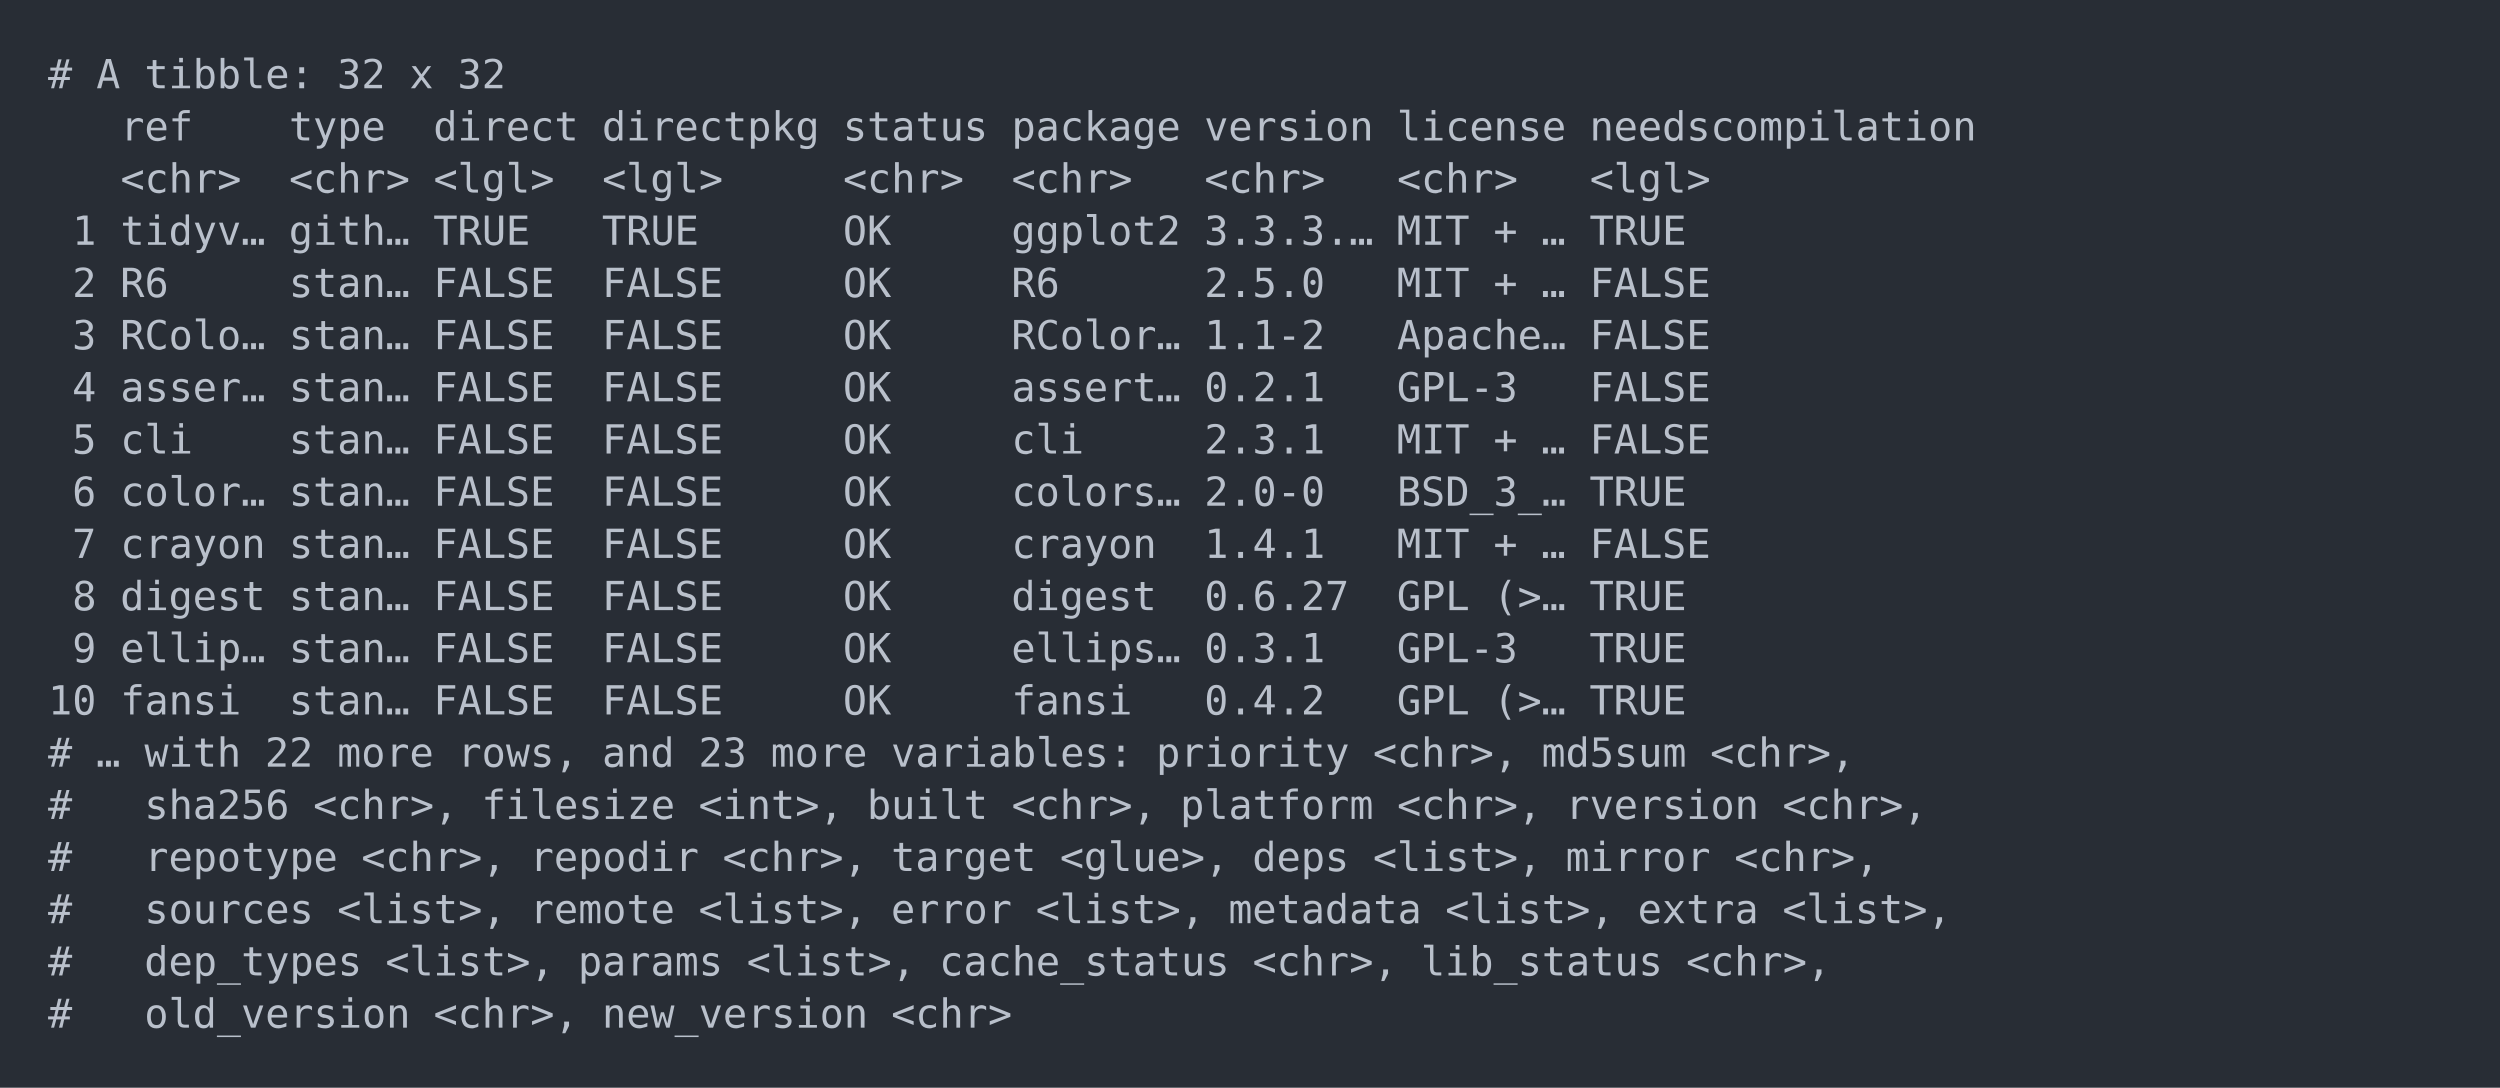
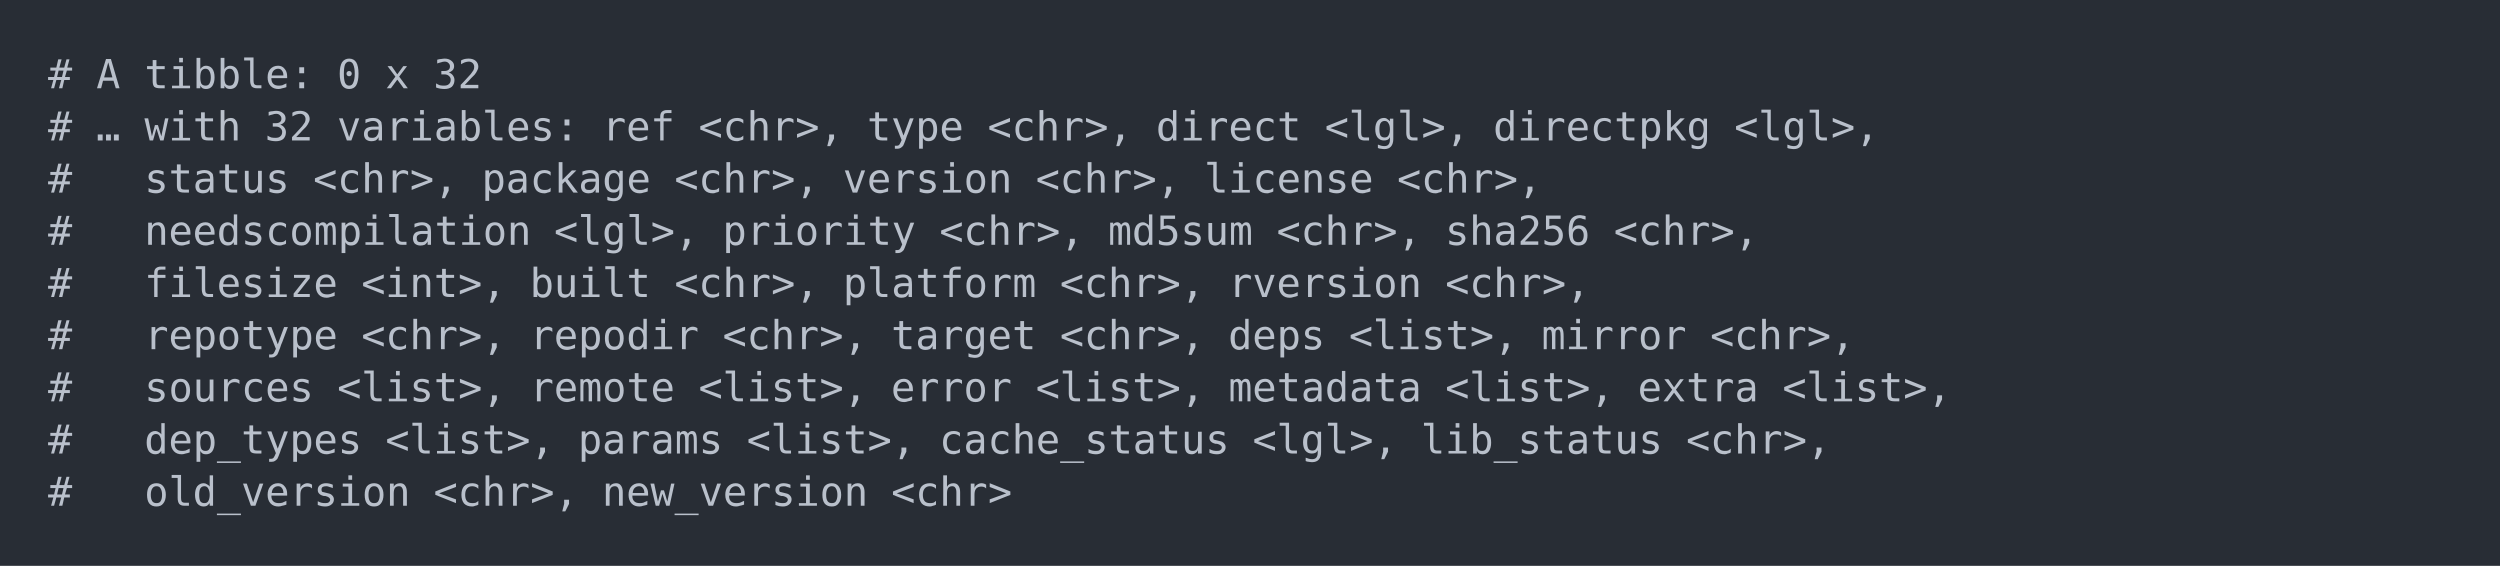
- <svg xmlns="http://www.w3.org/2000/svg" xmlns:xlink="http://www.w3.org/1999/xlink" width="1040" height="452.49">
-   <rect width="1040" height="452.49" rx="0" ry="0" class="a" />
-   <svg height="412.49" viewBox="0 0 100 41.249" width="1000" x="20" y="20">
+ <svg xmlns="http://www.w3.org/2000/svg" xmlns:xlink="http://www.w3.org/1999/xlink" width="1040" height="235.39">
+   <rect width="1040" height="235.39" rx="0" ry="0" class="a" />
+   <svg height="195.39" viewBox="0 0 100 19.539" width="1000" x="20" y="20">
    <style>.a{fill:rgb(40,45,53)}.b{font-family:'Fira Code',Monaco,Consolas,Menlo,'Bitstream Vera Sans Mono','Powerline Symbols',monospace}.c{fill:transparent}.d{fill:rgb(185,192,203);white-space:pre}</style>
    <g font-family="'Fira Code',Monaco,Consolas,Menlo,'Bitstream Vera Sans Mono','Powerline Symbols',monospace" font-size="1.67" class="b">
      <defs>
        <symbol id="a">
-           <rect height="20" width="100" x="0" y="0" class="c" />
+           <rect height="10" width="100" x="0" y="0" class="c" />
        </symbol>
      </defs>
-       <rect height="41.249" width="100" class="a" />
+       <rect height="19.539" width="100" class="a" />
      <svg x="0" y="0" width="100">
        <svg x="0">
          <use xlink:href="#a" />
          <text x="0" y="1.67" class="d">#</text>
          <text x="2.004" y="1.67" class="d">A</text>
          <text x="4.008" y="1.67" class="d">tibble:</text>
-           <text x="12.024" y="1.67" class="d">32</text>
-           <text x="15.03" y="1.67" class="d">x</text>
-           <text x="17.034" y="1.67" class="d">32</text>
-           <text x="3.006" y="3.841" class="d">ref</text>
-           <text x="10.02" y="3.841" class="d">type</text>
-           <text x="16.032" y="3.841" class="d">direct</text>
-           <text x="23.046" y="3.841" class="d">directpkg</text>
-           <text x="33.066" y="3.841" class="d">status</text>
-           <text x="40.08" y="3.841" class="d">package</text>
-           <text x="48.096" y="3.841" class="d">version</text>
-           <text x="56.112" y="3.841" class="d">license</text>
-           <text x="64.128" y="3.841" class="d">needscompilation</text>
-           <text x="3.006" y="6.012" class="d">&lt;chr&gt;</text>
-           <text x="10.02" y="6.012" class="d">&lt;chr&gt;</text>
-           <text x="16.032" y="6.012" class="d">&lt;lgl&gt;</text>
-           <text x="23.046" y="6.012" class="d">&lt;lgl&gt;</text>
-           <text x="33.066" y="6.012" class="d">&lt;chr&gt;</text>
-           <text x="40.08" y="6.012" class="d">&lt;chr&gt;</text>
-           <text x="48.096" y="6.012" class="d">&lt;chr&gt;</text>
-           <text x="56.112" y="6.012" class="d">&lt;chr&gt;</text>
-           <text x="64.128" y="6.012" class="d">&lt;lgl&gt;</text>
-           <text x="1.002" y="8.183" class="d">1</text>
-           <text x="3.006" y="8.183" class="d">tidyv…</text>
-           <text x="10.02" y="8.183" class="d">gith…</text>
-           <text x="16.032" y="8.183" class="d">TRUE</text>
-           <text x="23.046" y="8.183" class="d">TRUE</text>
-           <text x="33.066" y="8.183" class="d">OK</text>
-           <text x="40.08" y="8.183" class="d">ggplot2</text>
-           <text x="48.096" y="8.183" class="d">3.3.3.…</text>
-           <text x="56.112" y="8.183" class="d">MIT</text>
-           <text x="60.12" y="8.183" class="d">+</text>
-           <text x="62.124" y="8.183" class="d">…</text>
-           <text x="64.128" y="8.183" class="d">TRUE</text>
-           <text x="1.002" y="10.354" class="d">2</text>
-           <text x="3.006" y="10.354" class="d">R6</text>
-           <text x="10.02" y="10.354" class="d">stan…</text>
-           <text x="16.032" y="10.354" class="d">FALSE</text>
-           <text x="23.046" y="10.354" class="d">FALSE</text>
-           <text x="33.066" y="10.354" class="d">OK</text>
-           <text x="40.08" y="10.354" class="d">R6</text>
-           <text x="48.096" y="10.354" class="d">2.5.0</text>
-           <text x="56.112" y="10.354" class="d">MIT</text>
-           <text x="60.12" y="10.354" class="d">+</text>
-           <text x="62.124" y="10.354" class="d">…</text>
-           <text x="64.128" y="10.354" class="d">FALSE</text>
-           <text x="1.002" y="12.525" class="d">3</text>
-           <text x="3.006" y="12.525" class="d">RColo…</text>
-           <text x="10.02" y="12.525" class="d">stan…</text>
-           <text x="16.032" y="12.525" class="d">FALSE</text>
-           <text x="23.046" y="12.525" class="d">FALSE</text>
-           <text x="33.066" y="12.525" class="d">OK</text>
-           <text x="40.08" y="12.525" class="d">RColor…</text>
-           <text x="48.096" y="12.525" class="d">1.1-2</text>
-           <text x="56.112" y="12.525" class="d">Apache…</text>
-           <text x="64.128" y="12.525" class="d">FALSE</text>
-           <text x="1.002" y="14.696" class="d">4</text>
-           <text x="3.006" y="14.696" class="d">asser…</text>
-           <text x="10.02" y="14.696" class="d">stan…</text>
-           <text x="16.032" y="14.696" class="d">FALSE</text>
-           <text x="23.046" y="14.696" class="d">FALSE</text>
-           <text x="33.066" y="14.696" class="d">OK</text>
-           <text x="40.08" y="14.696" class="d">assert…</text>
-           <text x="48.096" y="14.696" class="d">0.2.1</text>
-           <text x="56.112" y="14.696" class="d">GPL-3</text>
-           <text x="64.128" y="14.696" class="d">FALSE</text>
-           <text x="1.002" y="16.867" class="d">5</text>
-           <text x="3.006" y="16.867" class="d">cli</text>
-           <text x="10.02" y="16.867" class="d">stan…</text>
-           <text x="16.032" y="16.867" class="d">FALSE</text>
-           <text x="23.046" y="16.867" class="d">FALSE</text>
-           <text x="33.066" y="16.867" class="d">OK</text>
-           <text x="40.08" y="16.867" class="d">cli</text>
-           <text x="48.096" y="16.867" class="d">2.3.1</text>
-           <text x="56.112" y="16.867" class="d">MIT</text>
-           <text x="60.12" y="16.867" class="d">+</text>
-           <text x="62.124" y="16.867" class="d">…</text>
-           <text x="64.128" y="16.867" class="d">FALSE</text>
-           <text x="1.002" y="19.038" class="d">6</text>
-           <text x="3.006" y="19.038" class="d">color…</text>
-           <text x="10.02" y="19.038" class="d">stan…</text>
-           <text x="16.032" y="19.038" class="d">FALSE</text>
-           <text x="23.046" y="19.038" class="d">FALSE</text>
-           <text x="33.066" y="19.038" class="d">OK</text>
-           <text x="40.08" y="19.038" class="d">colors…</text>
-           <text x="48.096" y="19.038" class="d">2.0-0</text>
-           <text x="56.112" y="19.038" class="d">BSD_3_…</text>
-           <text x="64.128" y="19.038" class="d">TRUE</text>
-           <text x="1.002" y="21.209" class="d">7</text>
-           <text x="3.006" y="21.209" class="d">crayon</text>
-           <text x="10.02" y="21.209" class="d">stan…</text>
-           <text x="16.032" y="21.209" class="d">FALSE</text>
-           <text x="23.046" y="21.209" class="d">FALSE</text>
-           <text x="33.066" y="21.209" class="d">OK</text>
-           <text x="40.08" y="21.209" class="d">crayon</text>
-           <text x="48.096" y="21.209" class="d">1.4.1</text>
-           <text x="56.112" y="21.209" class="d">MIT</text>
-           <text x="60.12" y="21.209" class="d">+</text>
-           <text x="62.124" y="21.209" class="d">…</text>
-           <text x="64.128" y="21.209" class="d">FALSE</text>
-           <text x="1.002" y="23.38" class="d">8</text>
-           <text x="3.006" y="23.38" class="d">digest</text>
-           <text x="10.02" y="23.38" class="d">stan…</text>
-           <text x="16.032" y="23.38" class="d">FALSE</text>
-           <text x="23.046" y="23.38" class="d">FALSE</text>
-           <text x="33.066" y="23.38" class="d">OK</text>
-           <text x="40.08" y="23.38" class="d">digest</text>
-           <text x="48.096" y="23.38" class="d">0.6.27</text>
-           <text x="56.112" y="23.38" class="d">GPL</text>
-           <text x="60.12" y="23.38" class="d">(&gt;…</text>
-           <text x="64.128" y="23.38" class="d">TRUE</text>
-           <text x="1.002" y="25.551" class="d">9</text>
-           <text x="3.006" y="25.551" class="d">ellip…</text>
-           <text x="10.02" y="25.551" class="d">stan…</text>
-           <text x="16.032" y="25.551" class="d">FALSE</text>
-           <text x="23.046" y="25.551" class="d">FALSE</text>
-           <text x="33.066" y="25.551" class="d">OK</text>
-           <text x="40.08" y="25.551" class="d">ellips…</text>
-           <text x="48.096" y="25.551" class="d">0.3.1</text>
-           <text x="56.112" y="25.551" class="d">GPL-3</text>
-           <text x="64.128" y="25.551" class="d">TRUE</text>
-           <text x="0" y="27.722" class="d">10</text>
-           <text x="3.006" y="27.722" class="d">fansi</text>
-           <text x="10.02" y="27.722" class="d">stan…</text>
-           <text x="16.032" y="27.722" class="d">FALSE</text>
-           <text x="23.046" y="27.722" class="d">FALSE</text>
-           <text x="33.066" y="27.722" class="d">OK</text>
-           <text x="40.08" y="27.722" class="d">fansi</text>
-           <text x="48.096" y="27.722" class="d">0.4.2</text>
-           <text x="56.112" y="27.722" class="d">GPL</text>
-           <text x="60.12" y="27.722" class="d">(&gt;…</text>
-           <text x="64.128" y="27.722" class="d">TRUE</text>
-           <text x="0" y="29.893" class="d">#</text>
-           <text x="2.004" y="29.893" class="d">…</text>
-           <text x="4.008" y="29.893" class="d">with</text>
-           <text x="9.018" y="29.893" class="d">22</text>
-           <text x="12.024" y="29.893" class="d">more</text>
-           <text x="17.034" y="29.893" class="d">rows,</text>
-           <text x="23.046" y="29.893" class="d">and</text>
-           <text x="27.054" y="29.893" class="d">23</text>
-           <text x="30.06" y="29.893" class="d">more</text>
-           <text x="35.07" y="29.893" class="d">variables:</text>
-           <text x="46.092" y="29.893" class="d">priority</text>
-           <text x="55.11" y="29.893" class="d">&lt;chr&gt;,</text>
-           <text x="62.124" y="29.893" class="d">md5sum</text>
-           <text x="69.138" y="29.893" class="d">&lt;chr&gt;,</text>
-           <text x="0" y="32.064" class="d">#</text>
-           <text x="4.008" y="32.064" class="d">sha256</text>
-           <text x="11.022" y="32.064" class="d">&lt;chr&gt;,</text>
-           <text x="18.036" y="32.064" class="d">filesize</text>
-           <text x="27.054" y="32.064" class="d">&lt;int&gt;,</text>
-           <text x="34.068" y="32.064" class="d">built</text>
-           <text x="40.08" y="32.064" class="d">&lt;chr&gt;,</text>
-           <text x="47.094" y="32.064" class="d">platform</text>
-           <text x="56.112" y="32.064" class="d">&lt;chr&gt;,</text>
-           <text x="63.126" y="32.064" class="d">rversion</text>
-           <text x="72.144" y="32.064" class="d">&lt;chr&gt;,</text>
-           <text x="0" y="34.235" class="d">#</text>
-           <text x="4.008" y="34.235" class="d">repotype</text>
-           <text x="13.026" y="34.235" class="d">&lt;chr&gt;,</text>
-           <text x="20.04" y="34.235" class="d">repodir</text>
-           <text x="28.056" y="34.235" class="d">&lt;chr&gt;,</text>
-           <text x="35.07" y="34.235" class="d">target</text>
-           <text x="42.084" y="34.235" class="d">&lt;glue&gt;,</text>
-           <text x="50.1" y="34.235" class="d">deps</text>
-           <text x="55.11" y="34.235" class="d">&lt;list&gt;,</text>
-           <text x="63.126" y="34.235" class="d">mirror</text>
-           <text x="70.14" y="34.235" class="d">&lt;chr&gt;,</text>
-           <text x="0" y="36.406" class="d">#</text>
-           <text x="4.008" y="36.406" class="d">sources</text>
-           <text x="12.024" y="36.406" class="d">&lt;list&gt;,</text>
-           <text x="20.04" y="36.406" class="d">remote</text>
-           <text x="27.054" y="36.406" class="d">&lt;list&gt;,</text>
-           <text x="35.07" y="36.406" class="d">error</text>
-           <text x="41.082" y="36.406" class="d">&lt;list&gt;,</text>
-           <text x="49.098" y="36.406" class="d">metadata</text>
-           <text x="58.116" y="36.406" class="d">&lt;list&gt;,</text>
-           <text x="66.132" y="36.406" class="d">extra</text>
-           <text x="72.144" y="36.406" class="d">&lt;list&gt;,</text>
-           <text x="0" y="38.577" class="d">#</text>
-           <text x="4.008" y="38.577" class="d">dep_types</text>
-           <text x="14.028" y="38.577" class="d">&lt;list&gt;,</text>
-           <text x="22.044" y="38.577" class="d">params</text>
-           <text x="29.058" y="38.577" class="d">&lt;list&gt;,</text>
-           <text x="37.074" y="38.577" class="d">cache_status</text>
-           <text x="50.1" y="38.577" class="d">&lt;chr&gt;,</text>
-           <text x="57.114" y="38.577" class="d">lib_status</text>
-           <text x="68.136" y="38.577" class="d">&lt;chr&gt;,</text>
-           <text x="0" y="40.748" class="d">#</text>
-           <text x="4.008" y="40.748" class="d">old_version</text>
-           <text x="16.032" y="40.748" class="d">&lt;chr&gt;,</text>
-           <text x="23.046" y="40.748" class="d">new_version</text>
-           <text x="35.07" y="40.748" class="d">&lt;chr&gt;</text>
+           <text x="12.024" y="1.67" class="d">0</text>
+           <text x="14.028" y="1.67" class="d">x</text>
+           <text x="16.032" y="1.67" class="d">32</text>
+           <text x="0" y="3.841" class="d">#</text>
+           <text x="2.004" y="3.841" class="d">…</text>
+           <text x="4.008" y="3.841" class="d">with</text>
+           <text x="9.018" y="3.841" class="d">32</text>
+           <text x="12.024" y="3.841" class="d">variables:</text>
+           <text x="23.046" y="3.841" class="d">ref</text>
+           <text x="27.054" y="3.841" class="d">&lt;chr&gt;,</text>
+           <text x="34.068" y="3.841" class="d">type</text>
+           <text x="39.078" y="3.841" class="d">&lt;chr&gt;,</text>
+           <text x="46.092" y="3.841" class="d">direct</text>
+           <text x="53.106" y="3.841" class="d">&lt;lgl&gt;,</text>
+           <text x="60.12" y="3.841" class="d">directpkg</text>
+           <text x="70.14" y="3.841" class="d">&lt;lgl&gt;,</text>
+           <text x="0" y="6.012" class="d">#</text>
+           <text x="4.008" y="6.012" class="d">status</text>
+           <text x="11.022" y="6.012" class="d">&lt;chr&gt;,</text>
+           <text x="18.036" y="6.012" class="d">package</text>
+           <text x="26.052" y="6.012" class="d">&lt;chr&gt;,</text>
+           <text x="33.066" y="6.012" class="d">version</text>
+           <text x="41.082" y="6.012" class="d">&lt;chr&gt;,</text>
+           <text x="48.096" y="6.012" class="d">license</text>
+           <text x="56.112" y="6.012" class="d">&lt;chr&gt;,</text>
+           <text x="0" y="8.183" class="d">#</text>
+           <text x="4.008" y="8.183" class="d">needscompilation</text>
+           <text x="21.042" y="8.183" class="d">&lt;lgl&gt;,</text>
+           <text x="28.056" y="8.183" class="d">priority</text>
+           <text x="37.074" y="8.183" class="d">&lt;chr&gt;,</text>
+           <text x="44.088" y="8.183" class="d">md5sum</text>
+           <text x="51.102" y="8.183" class="d">&lt;chr&gt;,</text>
+           <text x="58.116" y="8.183" class="d">sha256</text>
+           <text x="65.13" y="8.183" class="d">&lt;chr&gt;,</text>
+           <text x="0" y="10.354" class="d">#</text>
+           <text x="4.008" y="10.354" class="d">filesize</text>
+           <text x="13.026" y="10.354" class="d">&lt;int&gt;,</text>
+           <text x="20.04" y="10.354" class="d">built</text>
+           <text x="26.052" y="10.354" class="d">&lt;chr&gt;,</text>
+           <text x="33.066" y="10.354" class="d">platform</text>
+           <text x="42.084" y="10.354" class="d">&lt;chr&gt;,</text>
+           <text x="49.098" y="10.354" class="d">rversion</text>
+           <text x="58.116" y="10.354" class="d">&lt;chr&gt;,</text>
+           <text x="0" y="12.525" class="d">#</text>
+           <text x="4.008" y="12.525" class="d">repotype</text>
+           <text x="13.026" y="12.525" class="d">&lt;chr&gt;,</text>
+           <text x="20.04" y="12.525" class="d">repodir</text>
+           <text x="28.056" y="12.525" class="d">&lt;chr&gt;,</text>
+           <text x="35.07" y="12.525" class="d">target</text>
+           <text x="42.084" y="12.525" class="d">&lt;chr&gt;,</text>
+           <text x="49.098" y="12.525" class="d">deps</text>
+           <text x="54.108" y="12.525" class="d">&lt;list&gt;,</text>
+           <text x="62.124" y="12.525" class="d">mirror</text>
+           <text x="69.138" y="12.525" class="d">&lt;chr&gt;,</text>
+           <text x="0" y="14.696" class="d">#</text>
+           <text x="4.008" y="14.696" class="d">sources</text>
+           <text x="12.024" y="14.696" class="d">&lt;list&gt;,</text>
+           <text x="20.04" y="14.696" class="d">remote</text>
+           <text x="27.054" y="14.696" class="d">&lt;list&gt;,</text>
+           <text x="35.07" y="14.696" class="d">error</text>
+           <text x="41.082" y="14.696" class="d">&lt;list&gt;,</text>
+           <text x="49.098" y="14.696" class="d">metadata</text>
+           <text x="58.116" y="14.696" class="d">&lt;list&gt;,</text>
+           <text x="66.132" y="14.696" class="d">extra</text>
+           <text x="72.144" y="14.696" class="d">&lt;list&gt;,</text>
+           <text x="0" y="16.867" class="d">#</text>
+           <text x="4.008" y="16.867" class="d">dep_types</text>
+           <text x="14.028" y="16.867" class="d">&lt;list&gt;,</text>
+           <text x="22.044" y="16.867" class="d">params</text>
+           <text x="29.058" y="16.867" class="d">&lt;list&gt;,</text>
+           <text x="37.074" y="16.867" class="d">cache_status</text>
+           <text x="50.1" y="16.867" class="d">&lt;lgl&gt;,</text>
+           <text x="57.114" y="16.867" class="d">lib_status</text>
+           <text x="68.136" y="16.867" class="d">&lt;chr&gt;,</text>
+           <text x="0" y="19.038" class="d">#</text>
+           <text x="4.008" y="19.038" class="d">old_version</text>
+           <text x="16.032" y="19.038" class="d">&lt;chr&gt;,</text>
+           <text x="23.046" y="19.038" class="d">new_version</text>
+           <text x="35.07" y="19.038" class="d">&lt;chr&gt;</text>
        </svg>
      </svg>
    </g>
  </svg>
</svg>
